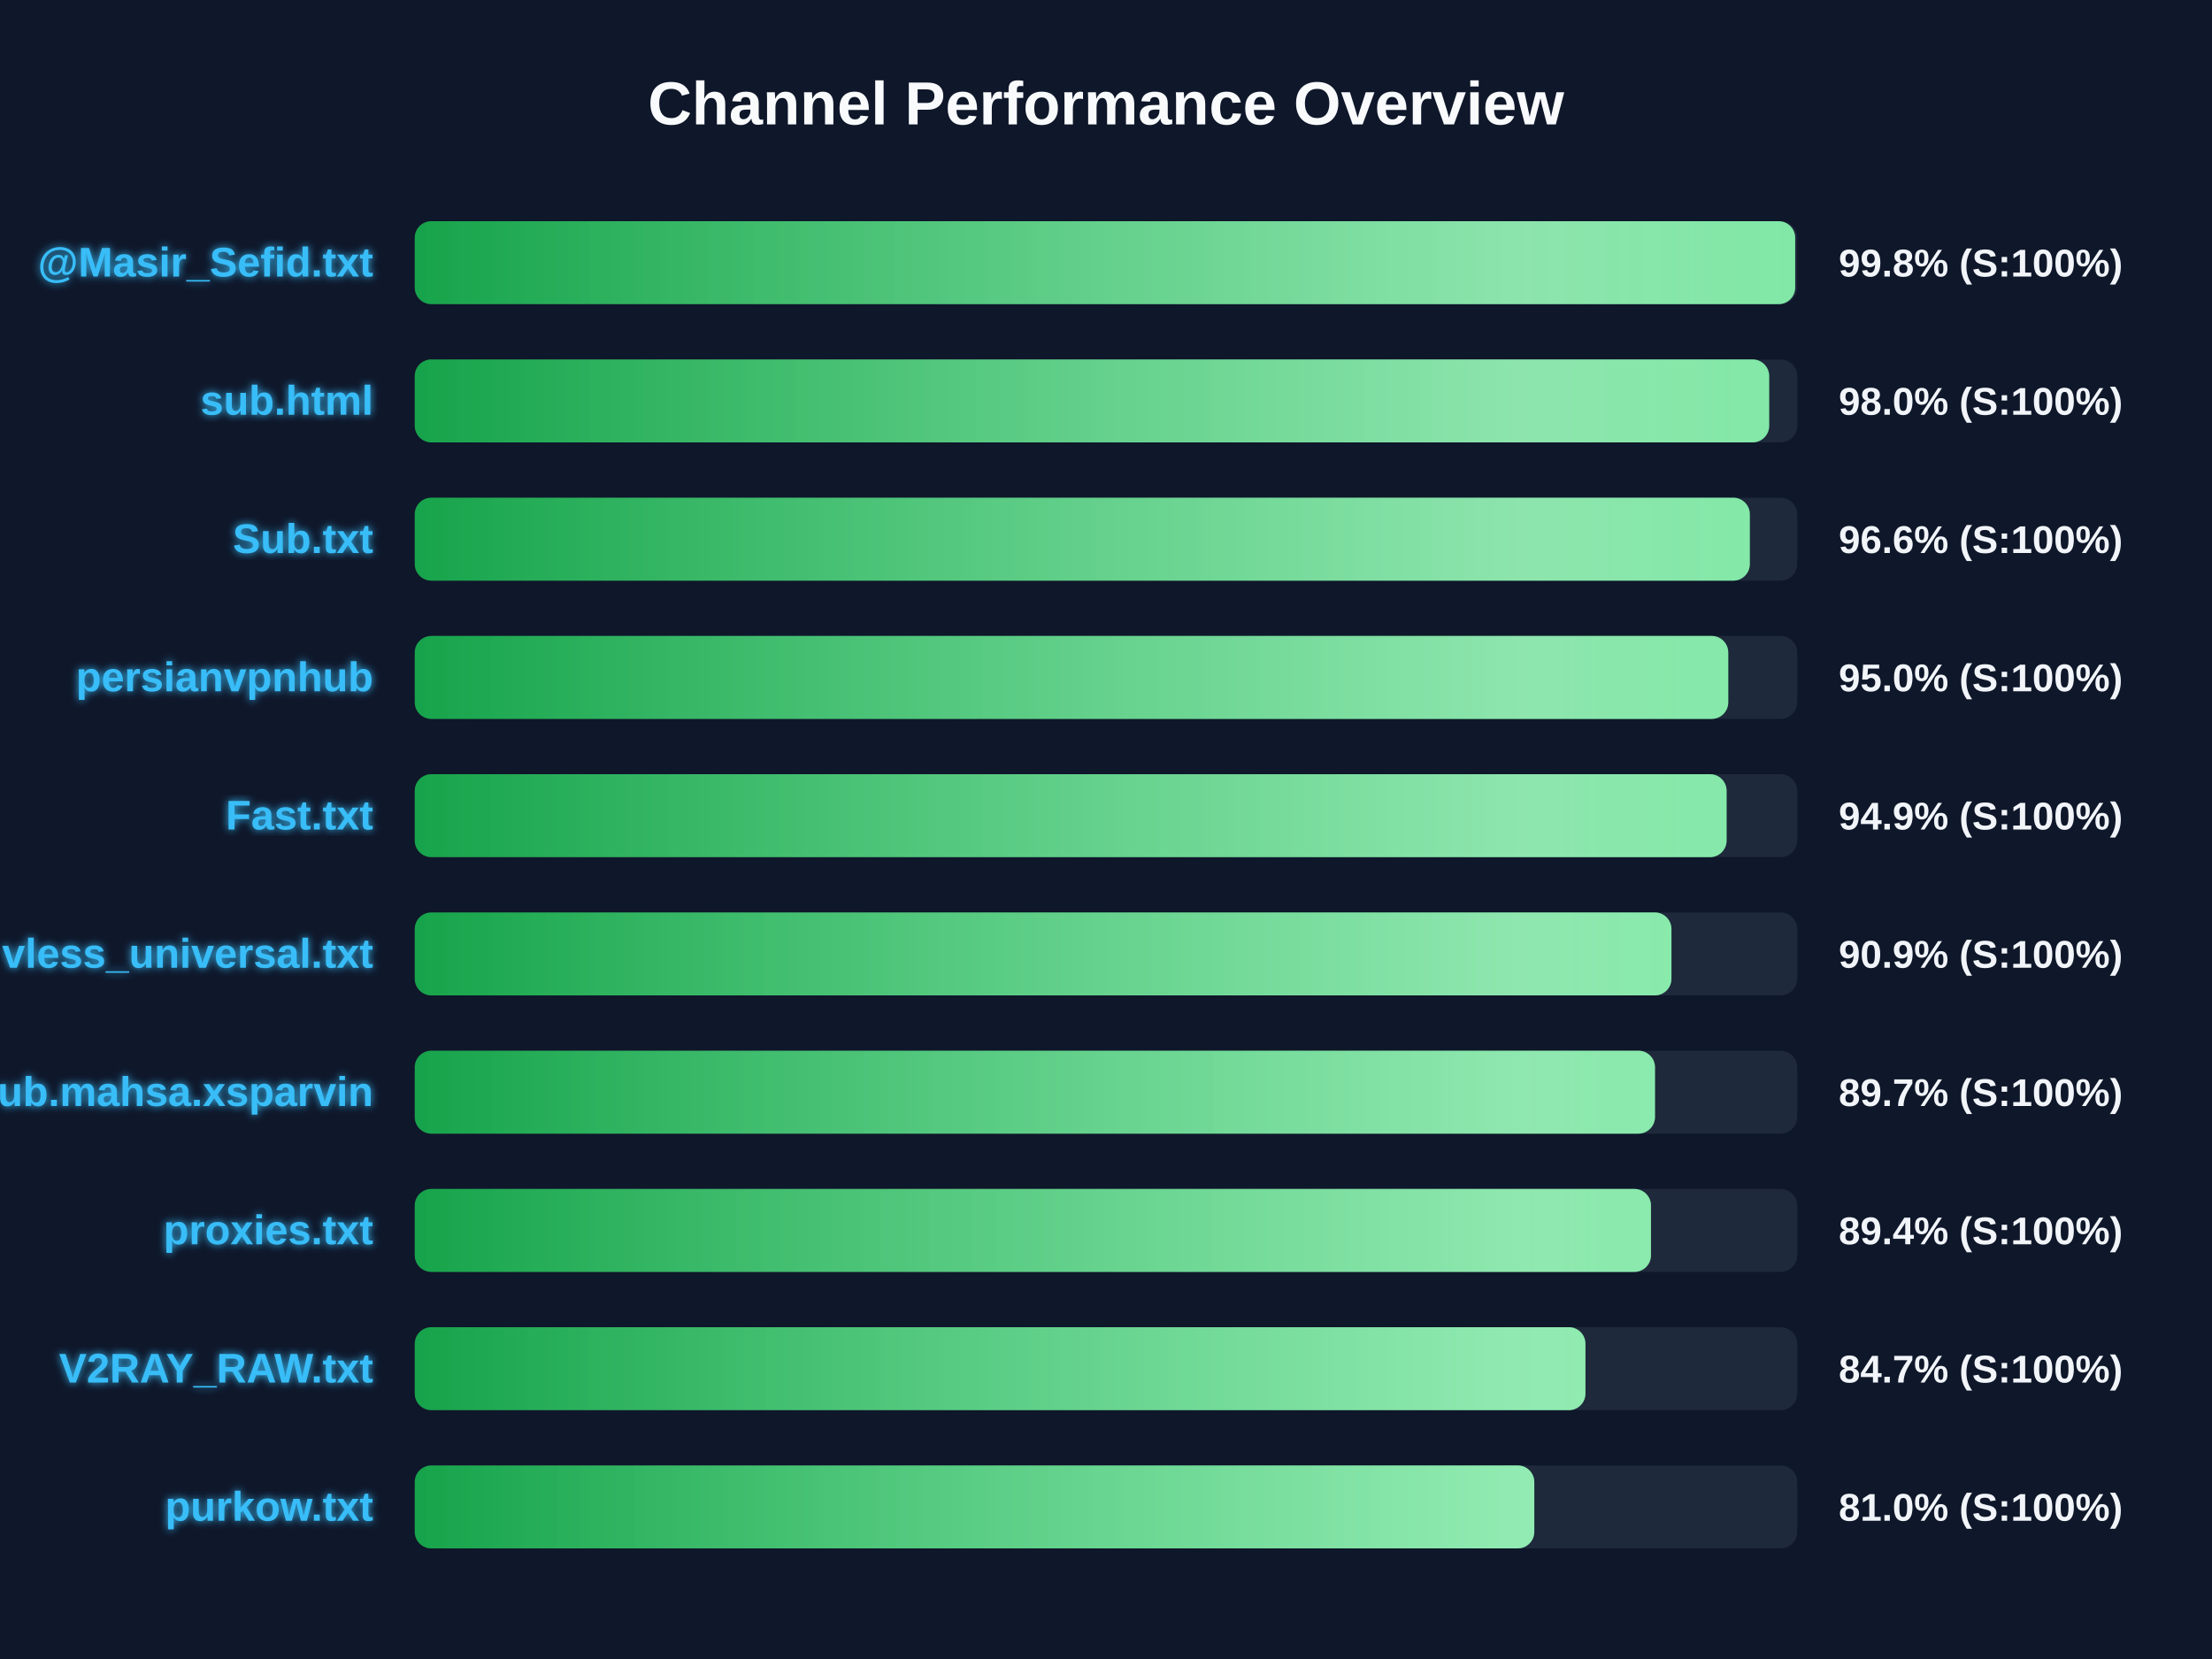
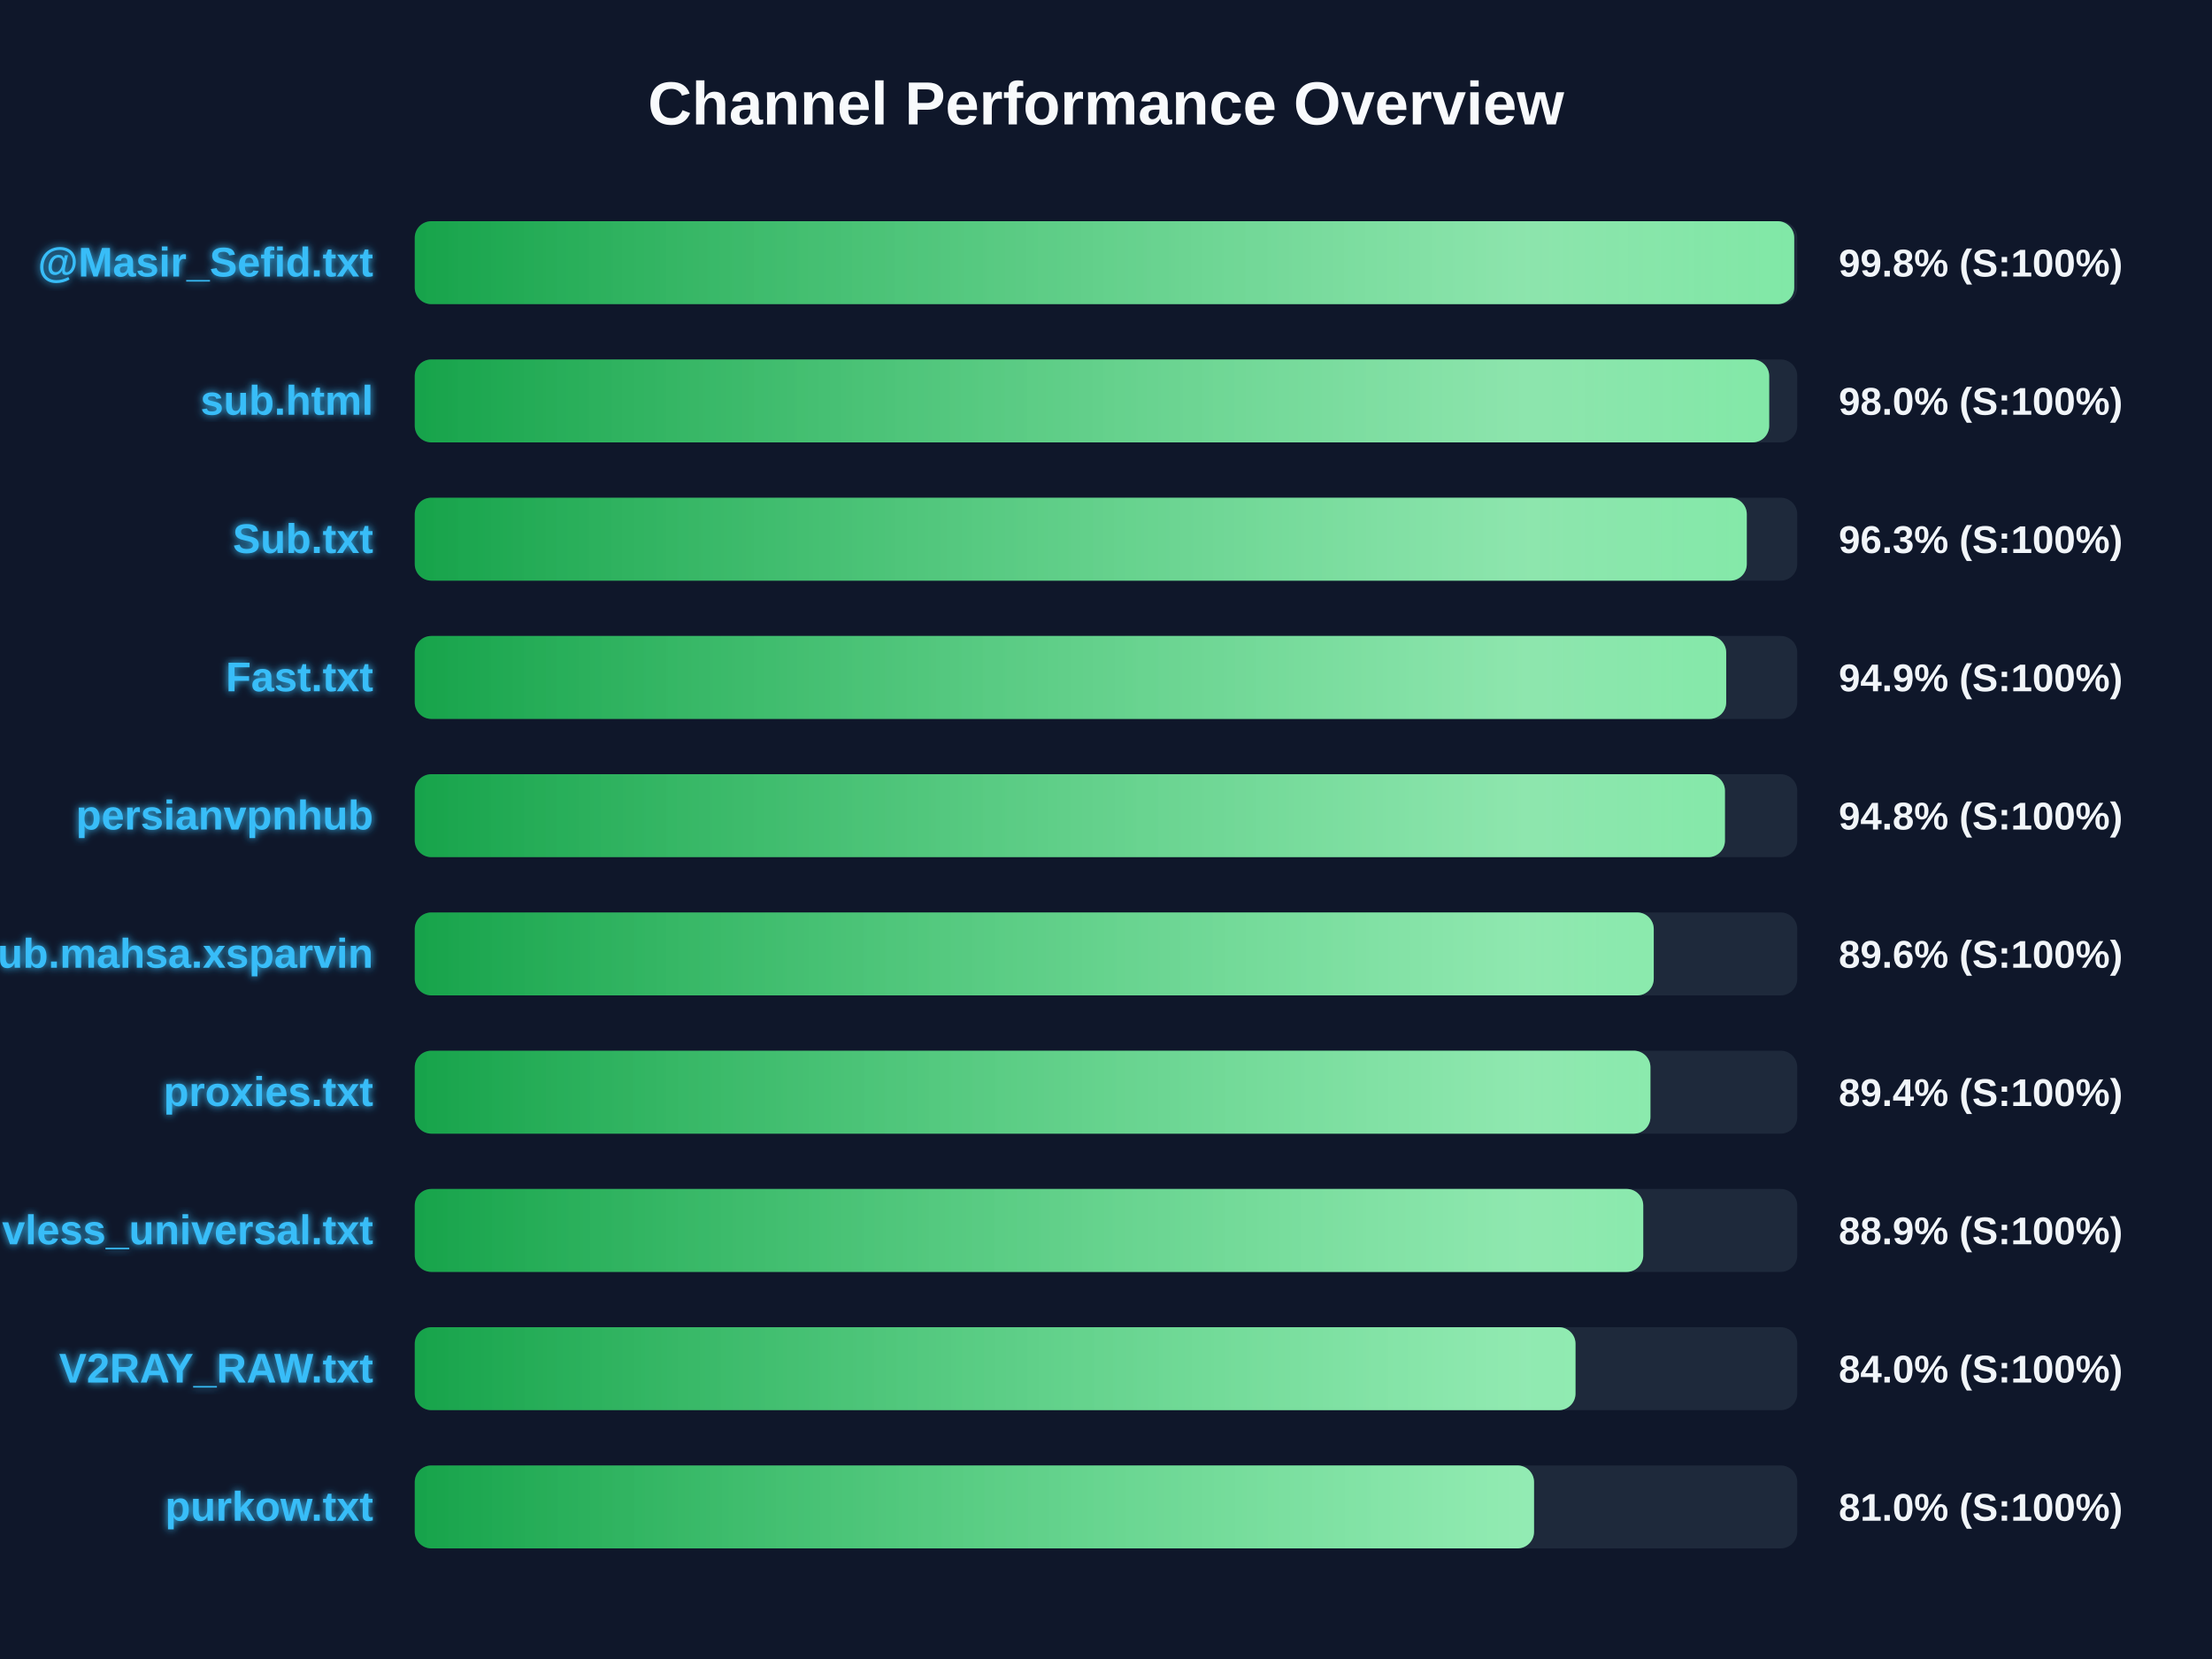
<svg xmlns="http://www.w3.org/2000/svg" width="800" height="600" version="1.1">
  <defs>
    <linearGradient id="grad-green" x1="0%" y1="0%" x2="100%" y2="0%">
      <stop offset="0%" stop-color="#16a34a" />
      <stop offset="100%" stop-color="#4ade80" />
    </linearGradient>
    <linearGradient id="grad-yellow" x1="0%" y1="0%" x2="100%" y2="0%">
      <stop offset="0%" stop-color="#ca8a04" />
      <stop offset="100%" stop-color="#fde047" />
    </linearGradient>
    <linearGradient id="grad-red" x1="0%" y1="0%" x2="100%" y2="0%">
      <stop offset="0%" stop-color="#dc2626" />
      <stop offset="100%" stop-color="#f87171" />
    </linearGradient>
    <linearGradient id="shimmer" x1="0%" y1="0%" x2="100%" y2="0%">
      <stop offset="0%" stop-color="rgba(255,255,255,0)" />
      <stop offset="50%" stop-color="rgba(255,255,255,0.4)" />
      <stop offset="100%" stop-color="rgba(255,255,255,0)" />
    </linearGradient>
    <filter id="glow" x="-20%" y="-20%" width="140%" height="140%">
      <feGaussianBlur stdDeviation="1.5" result="blur" />
      <feComposite in="SourceGraphic" in2="blur" operator="over" />
    </filter>
  </defs>
  <style>
        .bg-rect { fill: #0f172a; }
        .title { font: bold 22px 'Segoe UI', Arial, sans-serif; fill: #f8fafc; }
        .row { font: bold 15px 'Segoe UI', Arial, sans-serif; fill: #38bdf8; filter: url(#glow); }
        .score { font: bold 14px 'Segoe UI', Arial, sans-serif; fill: #f1f5f9; }
        @keyframes shimmer-anim {
            0% { transform: translateX(-100%); }
            100% { transform: translateX(200%); }
        }
        .shimmer-rect {
            animation: shimmer-anim 2.5s infinite linear;
        }
    </style>
  <rect width="100%" height="100%" class="bg-rect" />
  <text x="400" y="45" text-anchor="middle" class="title">Channel Performance Overview</text>
  <rect x="150" y="80" width="500" height="30" fill="#1e293b" rx="6" />
  <clipPath id="clip-0">
-     <rect x="150" y="80" width="499.25" height="30" rx="6" />
+     <rect x="150" y="80" width="498.9" height="30" rx="6" />
  </clipPath>
-   <rect x="150" y="80" width="499.25" height="30" fill="url(#grad-green)" rx="6" />
+   <rect x="150" y="80" width="498.9" height="30" fill="url(#grad-green)" rx="6" />
  <g clip-path="url(#clip-0)">
    <rect x="150" y="80" width="100%" height="30" fill="url(#shimmer)" class="shimmer-rect" />
  </g>
  <text x="135" y="100" text-anchor="end" class="row">@Masir_Sefid.txt</text>
  <text x="665" y="100" text-anchor="start" class="score">99.8% (S:100%)</text>
  <rect x="150" y="130" width="500" height="30" fill="#1e293b" rx="6" />
  <clipPath id="clip-1">
    <rect x="150" y="130" width="489.85" height="30" rx="6" />
  </clipPath>
  <rect x="150" y="130" width="489.85" height="30" fill="url(#grad-green)" rx="6" />
  <g clip-path="url(#clip-1)">
    <rect x="150" y="130" width="100%" height="30" fill="url(#shimmer)" class="shimmer-rect" />
  </g>
  <text x="135" y="150" text-anchor="end" class="row">sub.html</text>
  <text x="665" y="150" text-anchor="start" class="score">98.0% (S:100%)</text>
  <rect x="150" y="180" width="500" height="30" fill="#1e293b" rx="6" />
  <clipPath id="clip-2">
-     <rect x="150" y="180" width="482.85" height="30" rx="6" />
+     <rect x="150" y="180" width="481.75" height="30" rx="6" />
  </clipPath>
-   <rect x="150" y="180" width="482.85" height="30" fill="url(#grad-green)" rx="6" />
+   <rect x="150" y="180" width="481.75" height="30" fill="url(#grad-green)" rx="6" />
  <g clip-path="url(#clip-2)">
    <rect x="150" y="180" width="100%" height="30" fill="url(#shimmer)" class="shimmer-rect" />
  </g>
  <text x="135" y="200" text-anchor="end" class="row">Sub.txt</text>
-   <text x="665" y="200" text-anchor="start" class="score">96.6% (S:100%)</text>
+   <text x="665" y="200" text-anchor="start" class="score">96.3% (S:100%)</text>
  <rect x="150" y="230" width="500" height="30" fill="#1e293b" rx="6" />
  <clipPath id="clip-3">
-     <rect x="150" y="230" width="475.05" height="30" rx="6" />
+     <rect x="150" y="230" width="474.3" height="30" rx="6" />
  </clipPath>
-   <rect x="150" y="230" width="475.05" height="30" fill="url(#grad-green)" rx="6" />
+   <rect x="150" y="230" width="474.3" height="30" fill="url(#grad-green)" rx="6" />
  <g clip-path="url(#clip-3)">
    <rect x="150" y="230" width="100%" height="30" fill="url(#shimmer)" class="shimmer-rect" />
  </g>
-   <text x="135" y="250" text-anchor="end" class="row">persianvpnhub</text>
-   <text x="665" y="250" text-anchor="start" class="score">95.0% (S:100%)</text>
+   <text x="135" y="250" text-anchor="end" class="row">Fast.txt</text>
+   <text x="665" y="250" text-anchor="start" class="score">94.9% (S:100%)</text>
  <rect x="150" y="280" width="500" height="30" fill="#1e293b" rx="6" />
  <clipPath id="clip-4">
-     <rect x="150" y="280" width="474.45" height="30" rx="6" />
+     <rect x="150" y="280" width="473.85" height="30" rx="6" />
  </clipPath>
-   <rect x="150" y="280" width="474.45" height="30" fill="url(#grad-green)" rx="6" />
+   <rect x="150" y="280" width="473.85" height="30" fill="url(#grad-green)" rx="6" />
  <g clip-path="url(#clip-4)">
    <rect x="150" y="280" width="100%" height="30" fill="url(#shimmer)" class="shimmer-rect" />
  </g>
-   <text x="135" y="300" text-anchor="end" class="row">Fast.txt</text>
-   <text x="665" y="300" text-anchor="start" class="score">94.9% (S:100%)</text>
+   <text x="135" y="300" text-anchor="end" class="row">persianvpnhub</text>
+   <text x="665" y="300" text-anchor="start" class="score">94.8% (S:100%)</text>
  <rect x="150" y="330" width="500" height="30" fill="#1e293b" rx="6" />
  <clipPath id="clip-5">
-     <rect x="150" y="330" width="454.5" height="30" rx="6" />
+     <rect x="150" y="330" width="448.1" height="30" rx="6" />
  </clipPath>
-   <rect x="150" y="330" width="454.5" height="30" fill="url(#grad-green)" rx="6" />
+   <rect x="150" y="330" width="448.1" height="30" fill="url(#grad-green)" rx="6" />
  <g clip-path="url(#clip-5)">
    <rect x="150" y="330" width="100%" height="30" fill="url(#shimmer)" class="shimmer-rect" />
  </g>
-   <text x="135" y="350" text-anchor="end" class="row">vless_universal.txt</text>
-   <text x="665" y="350" text-anchor="start" class="score">90.9% (S:100%)</text>
+   <text x="135" y="350" text-anchor="end" class="row">Sub.mahsa.xsparvin</text>
+   <text x="665" y="350" text-anchor="start" class="score">89.6% (S:100%)</text>
  <rect x="150" y="380" width="500" height="30" fill="#1e293b" rx="6" />
  <clipPath id="clip-6">
-     <rect x="150" y="380" width="448.55" height="30" rx="6" />
+     <rect x="150" y="380" width="446.9" height="30" rx="6" />
  </clipPath>
-   <rect x="150" y="380" width="448.55" height="30" fill="url(#grad-green)" rx="6" />
+   <rect x="150" y="380" width="446.9" height="30" fill="url(#grad-green)" rx="6" />
  <g clip-path="url(#clip-6)">
    <rect x="150" y="380" width="100%" height="30" fill="url(#shimmer)" class="shimmer-rect" />
  </g>
-   <text x="135" y="400" text-anchor="end" class="row">Sub.mahsa.xsparvin</text>
-   <text x="665" y="400" text-anchor="start" class="score">89.7% (S:100%)</text>
+   <text x="135" y="400" text-anchor="end" class="row">proxies.txt</text>
+   <text x="665" y="400" text-anchor="start" class="score">89.4% (S:100%)</text>
  <rect x="150" y="430" width="500" height="30" fill="#1e293b" rx="6" />
  <clipPath id="clip-7">
-     <rect x="150" y="430" width="447.1" height="30" rx="6" />
+     <rect x="150" y="430" width="444.3" height="30" rx="6" />
  </clipPath>
-   <rect x="150" y="430" width="447.1" height="30" fill="url(#grad-green)" rx="6" />
+   <rect x="150" y="430" width="444.3" height="30" fill="url(#grad-green)" rx="6" />
  <g clip-path="url(#clip-7)">
    <rect x="150" y="430" width="100%" height="30" fill="url(#shimmer)" class="shimmer-rect" />
  </g>
-   <text x="135" y="450" text-anchor="end" class="row">proxies.txt</text>
-   <text x="665" y="450" text-anchor="start" class="score">89.4% (S:100%)</text>
+   <text x="135" y="450" text-anchor="end" class="row">vless_universal.txt</text>
+   <text x="665" y="450" text-anchor="start" class="score">88.9% (S:100%)</text>
  <rect x="150" y="480" width="500" height="30" fill="#1e293b" rx="6" />
  <clipPath id="clip-8">
-     <rect x="150" y="480" width="423.4" height="30" rx="6" />
+     <rect x="150" y="480" width="419.8" height="30" rx="6" />
  </clipPath>
-   <rect x="150" y="480" width="423.4" height="30" fill="url(#grad-green)" rx="6" />
+   <rect x="150" y="480" width="419.8" height="30" fill="url(#grad-green)" rx="6" />
  <g clip-path="url(#clip-8)">
    <rect x="150" y="480" width="100%" height="30" fill="url(#shimmer)" class="shimmer-rect" />
  </g>
  <text x="135" y="500" text-anchor="end" class="row">V2RAY_RAW.txt</text>
-   <text x="665" y="500" text-anchor="start" class="score">84.7% (S:100%)</text>
+   <text x="665" y="500" text-anchor="start" class="score">84.0% (S:100%)</text>
  <rect x="150" y="530" width="500" height="30" fill="#1e293b" rx="6" />
  <clipPath id="clip-9">
-     <rect x="150" y="530" width="404.9" height="30" rx="6" />
+     <rect x="150" y="530" width="404.8" height="30" rx="6" />
  </clipPath>
-   <rect x="150" y="530" width="404.9" height="30" fill="url(#grad-green)" rx="6" />
+   <rect x="150" y="530" width="404.8" height="30" fill="url(#grad-green)" rx="6" />
  <g clip-path="url(#clip-9)">
    <rect x="150" y="530" width="100%" height="30" fill="url(#shimmer)" class="shimmer-rect" />
  </g>
  <text x="135" y="550" text-anchor="end" class="row">purkow.txt</text>
  <text x="665" y="550" text-anchor="start" class="score">81.0% (S:100%)</text>
</svg>
